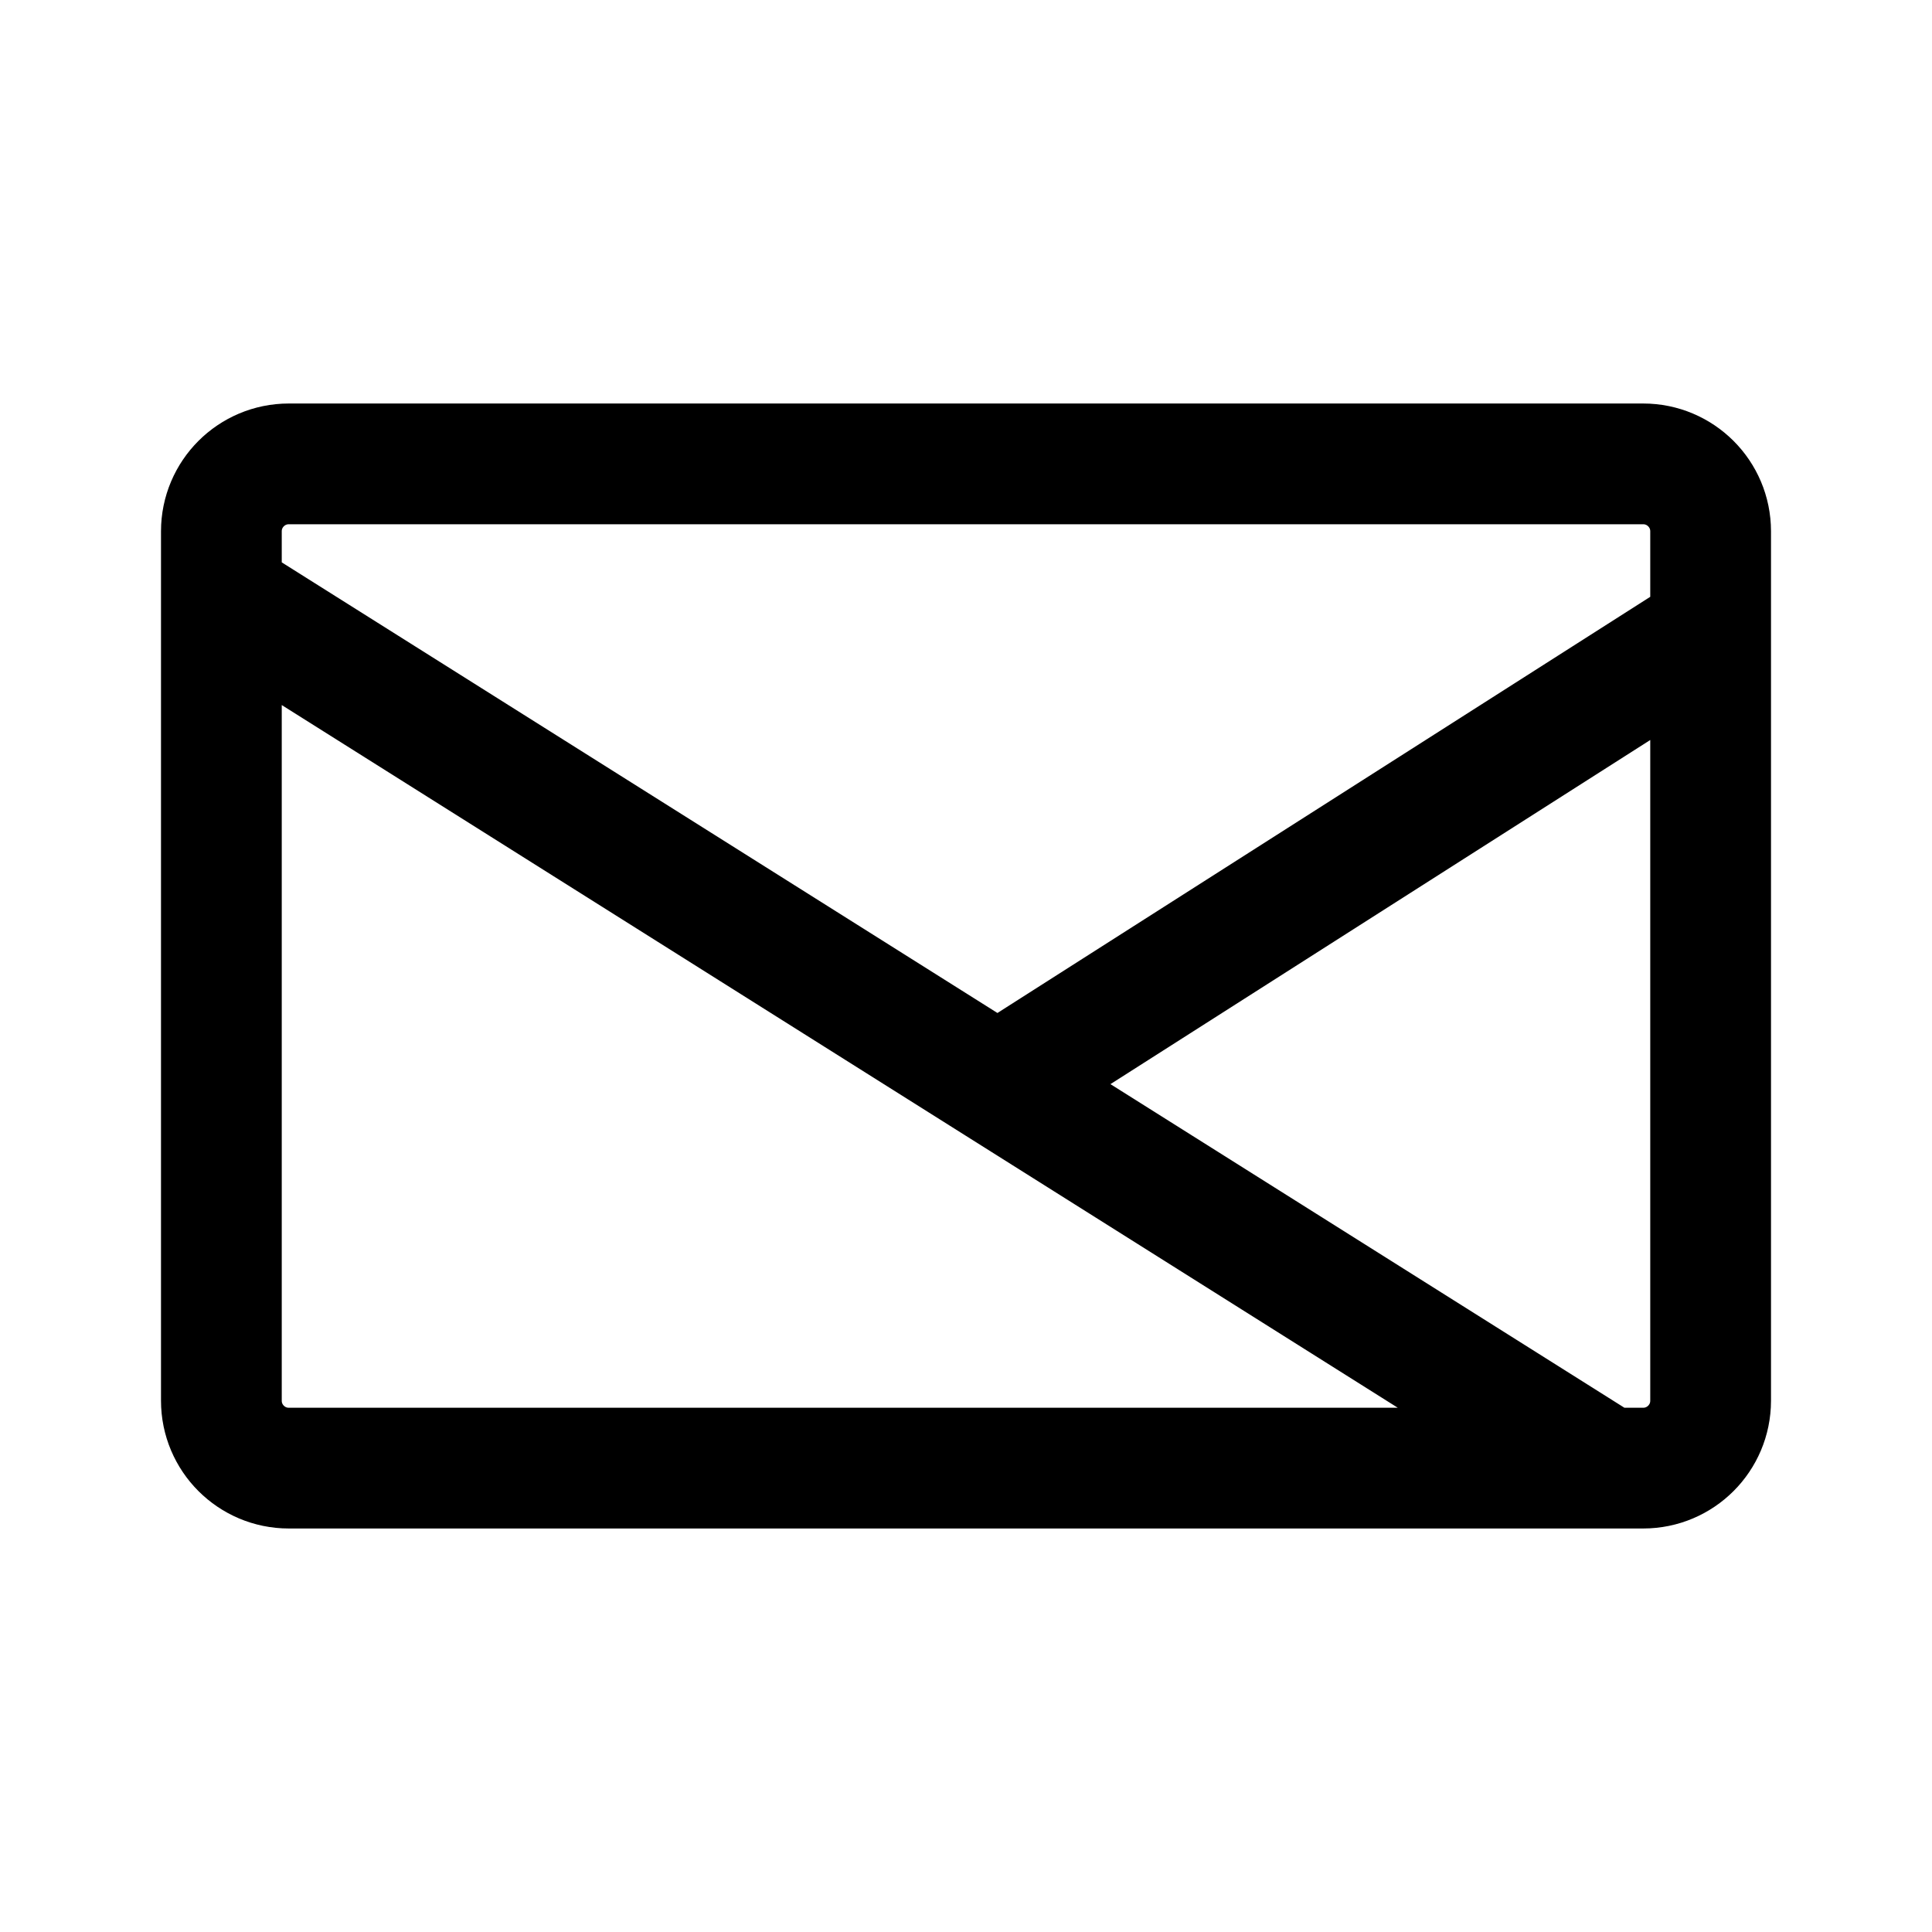
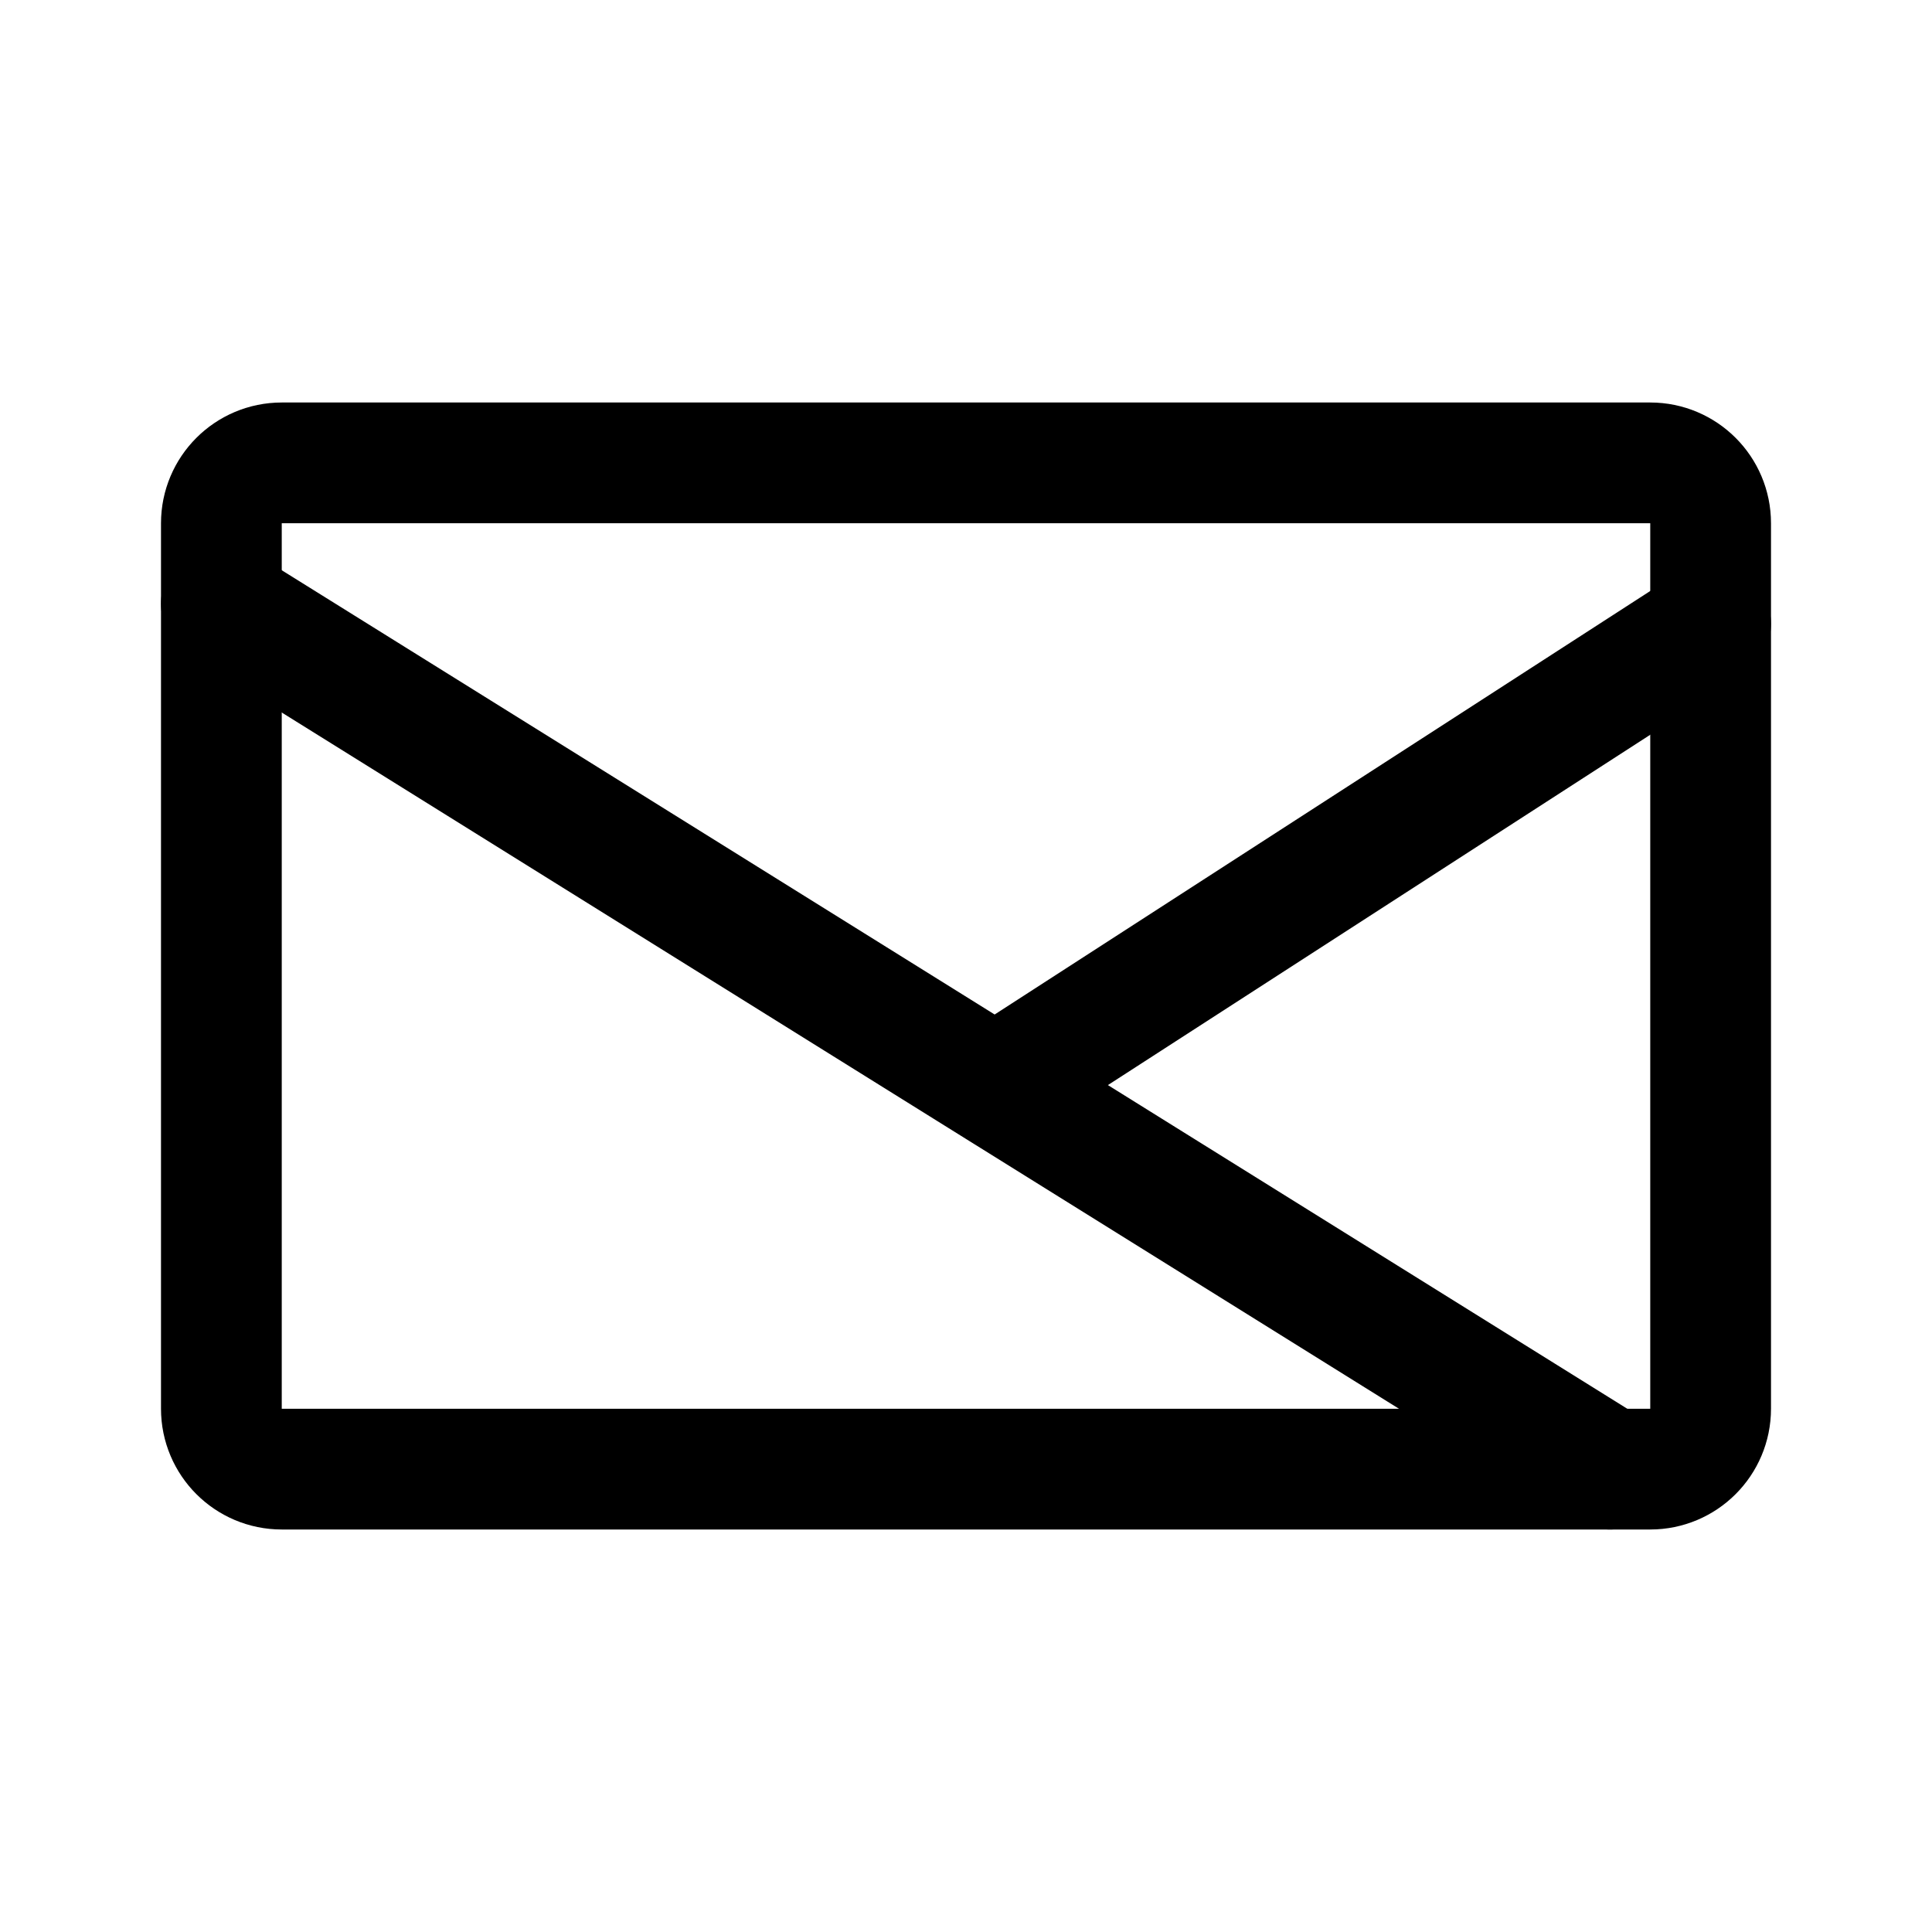
- <svg xmlns="http://www.w3.org/2000/svg" width="192" height="192" viewBox="0 0 192 192">
-   <path fill="none" stroke="#000" stroke-width="12" d="M163.3 145.9H28.7c-3.7 0-6.7-3-6.7-6.7V52.8c0-3.7 3-6.7 6.7-6.7h134.6c3.7 0 6.7 3 6.7 6.7v86.4c0 3.7-3 6.7-6.7 6.7zm-3.6 0L22 59.2m148 3.4-70.9 45.2" />
+ <svg xmlns="http://www.w3.org/2000/svg" width="192" height="192" viewBox="0 0 192 192" fill="none">
+   <path d="M160 146 22 60m148 2-70.9 45.8" stroke="#000" stroke-width="12" stroke-linecap="round" stroke-linejoin="round" />
+   <path d="M22 140V52a6 6 0 0 1 6-6h136a6 6 0 0 1 6 6v88a6 6 0 0 1-6 6H28a6 6 0 0 1-6-6Z" stroke="#000" stroke-width="12" stroke-linecap="round" />
</svg>
